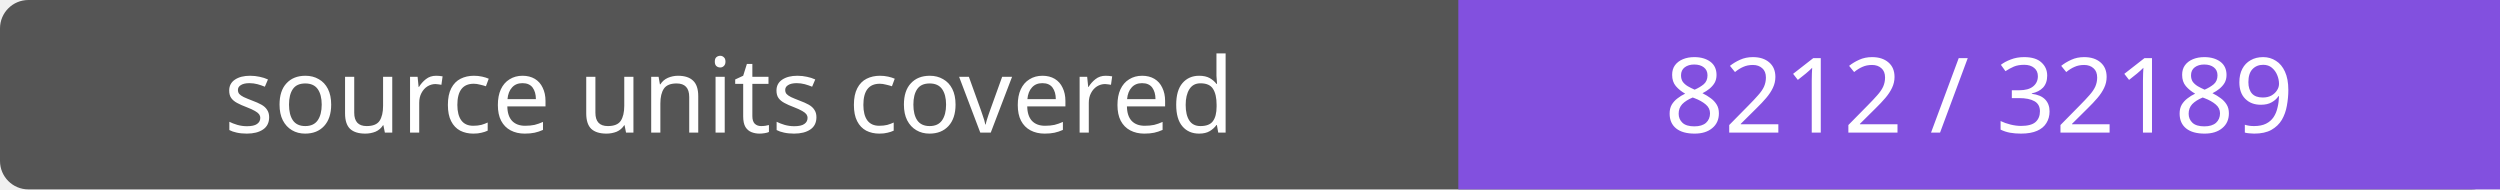
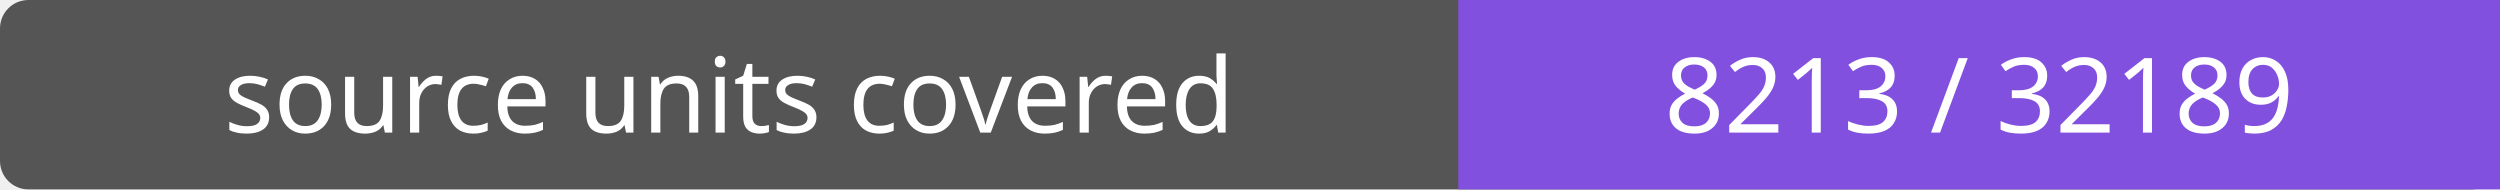
- <svg xmlns="http://www.w3.org/2000/svg" width="264" height="20" role="img" aria-label="source units covered: 8212 / 32189">
+ <svg xmlns="http://www.w3.org/2000/svg" width="264" height="20" role="img" aria-label="source units covered: 8213 / 32189">
  <rect width="264" height="20" rx="3" fill="#555" />
  <path fill="#8250df" d="M154 0h110v20H154z" />
  <g fill="#fff" text-anchor="middle" font-family="Verdana,sans-serif" font-size="11">
    <text x="77.0" y="14">source units covered</text>
-     <text x="209.0" y="14">8212 / 32189</text>
+     <text x="209.0" y="14">8213 / 32189</text>
  </g>
</svg>
